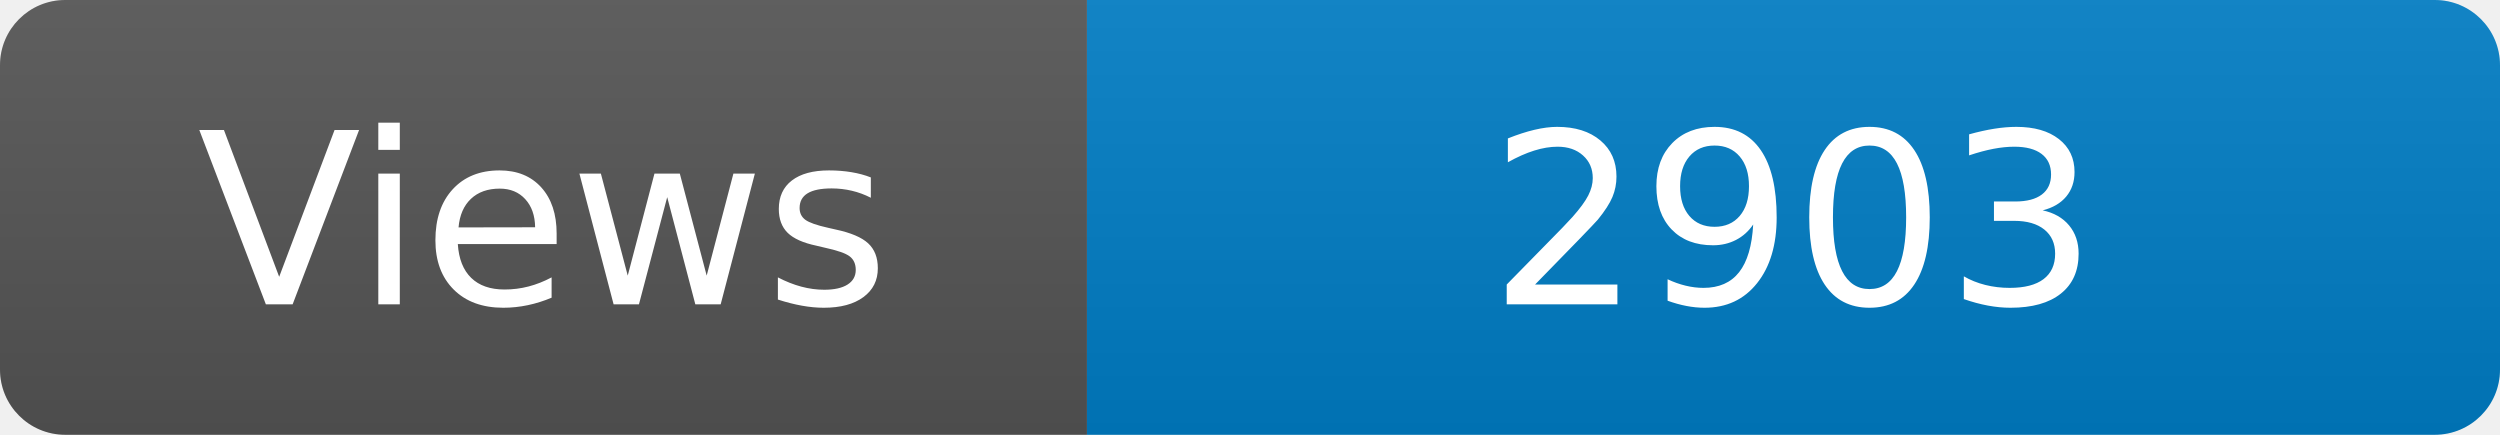
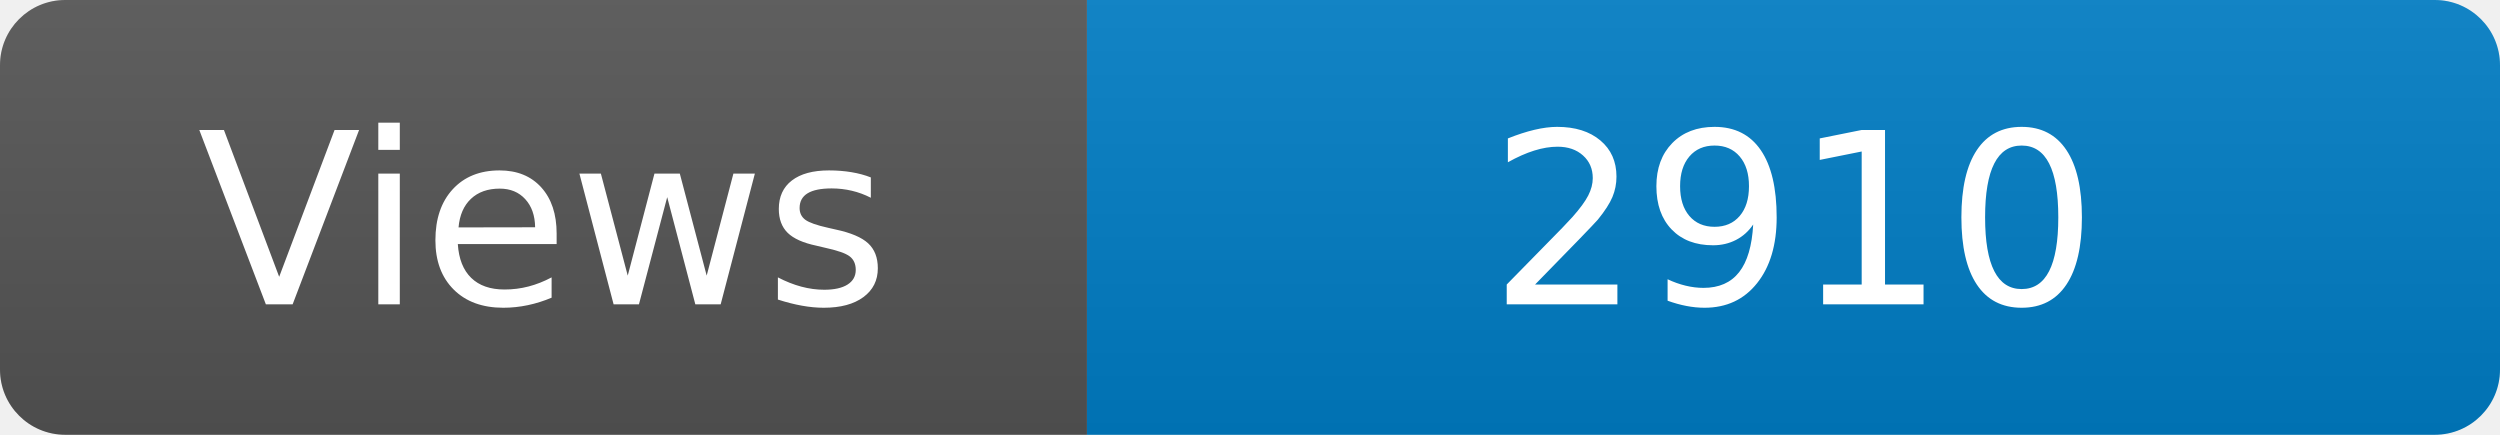
<svg xmlns="http://www.w3.org/2000/svg" width="115" height="20" role="img" aria-label="Maintained?: yes">
  <linearGradient id="s" x2="0" y2="100%">
    <stop offset="0" stop-color="#bbb" stop-opacity=".1" />
    <stop offset="1" stop-opacity=".1" />
  </linearGradient>
  <clipPath id="r">
    <rect width="115" height="20" rx="3" fill="#fff" />
  </clipPath>
  <g clip-path="url(#r)">
    <rect width="50" height="20" fill="#555" />
    <rect x="50" width="160" height="20" fill="#007ec6" />
    <rect width="115" height="20" fill="url(#s)" />
  </g>
  <g fill="#fff" text-anchor="middle" font-family="Verdana,Geneva,DejaVu Sans,sans-serif" font-size="110">
    <text x="250" y="140" transform="scale(.1)" fill="#fff">Views</text>
-     <text x="825" y="140" transform="scale(.1)" fill="#fff">2903</text>
+     <text x="825" y="140" transform="scale(.1)" fill="#fff">2910</text>
  </g>
</svg>
